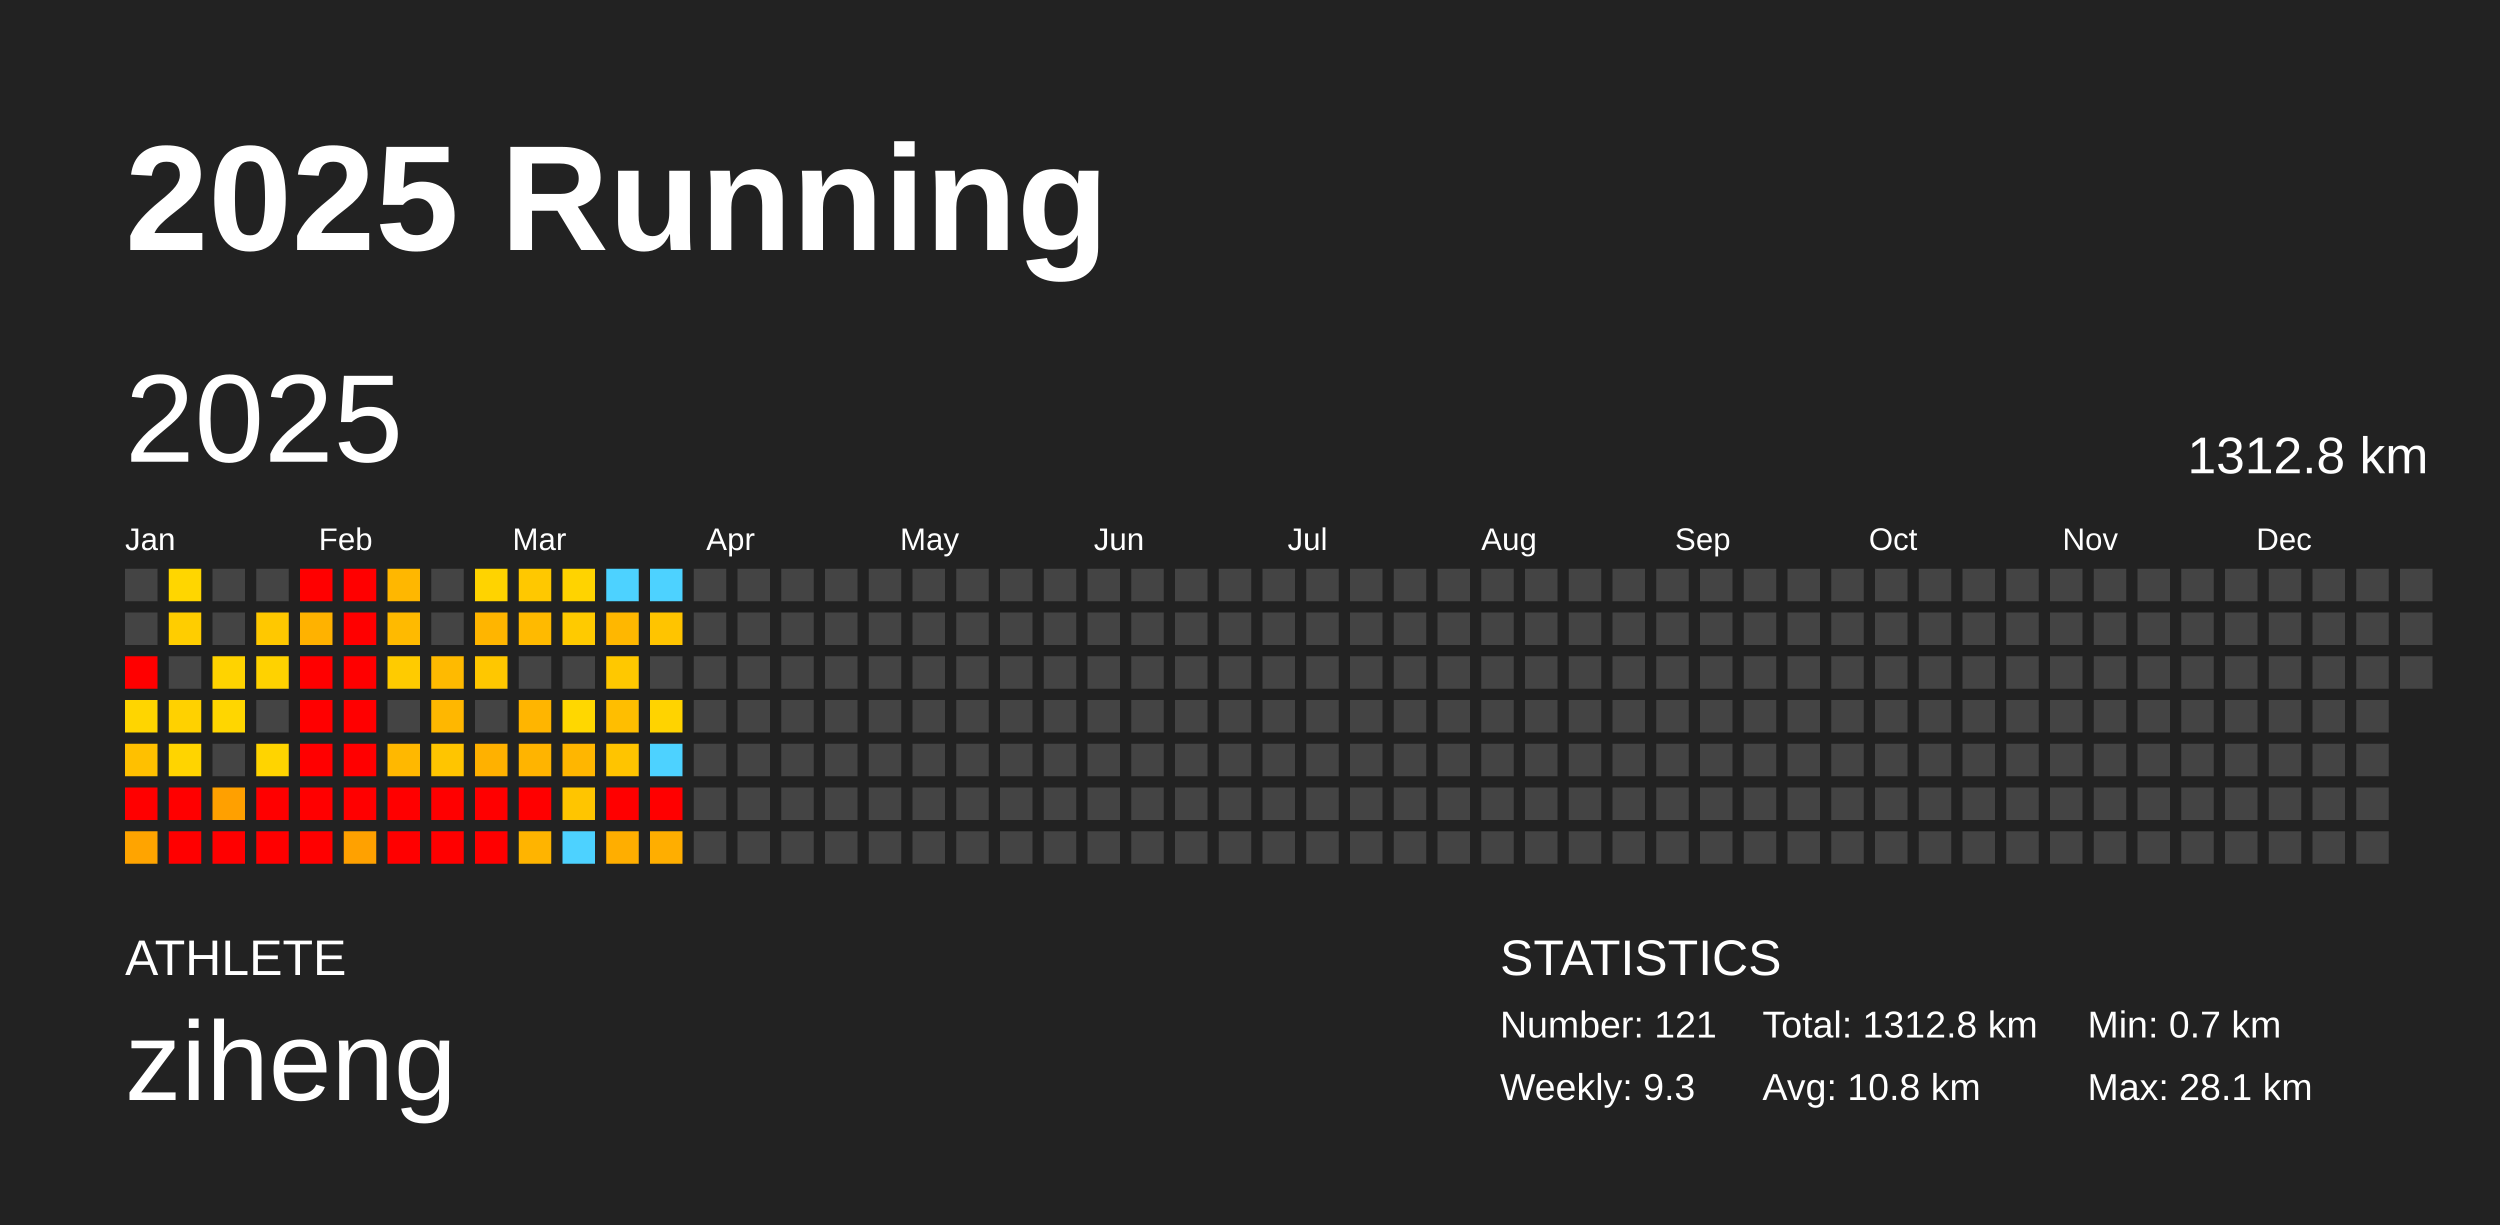
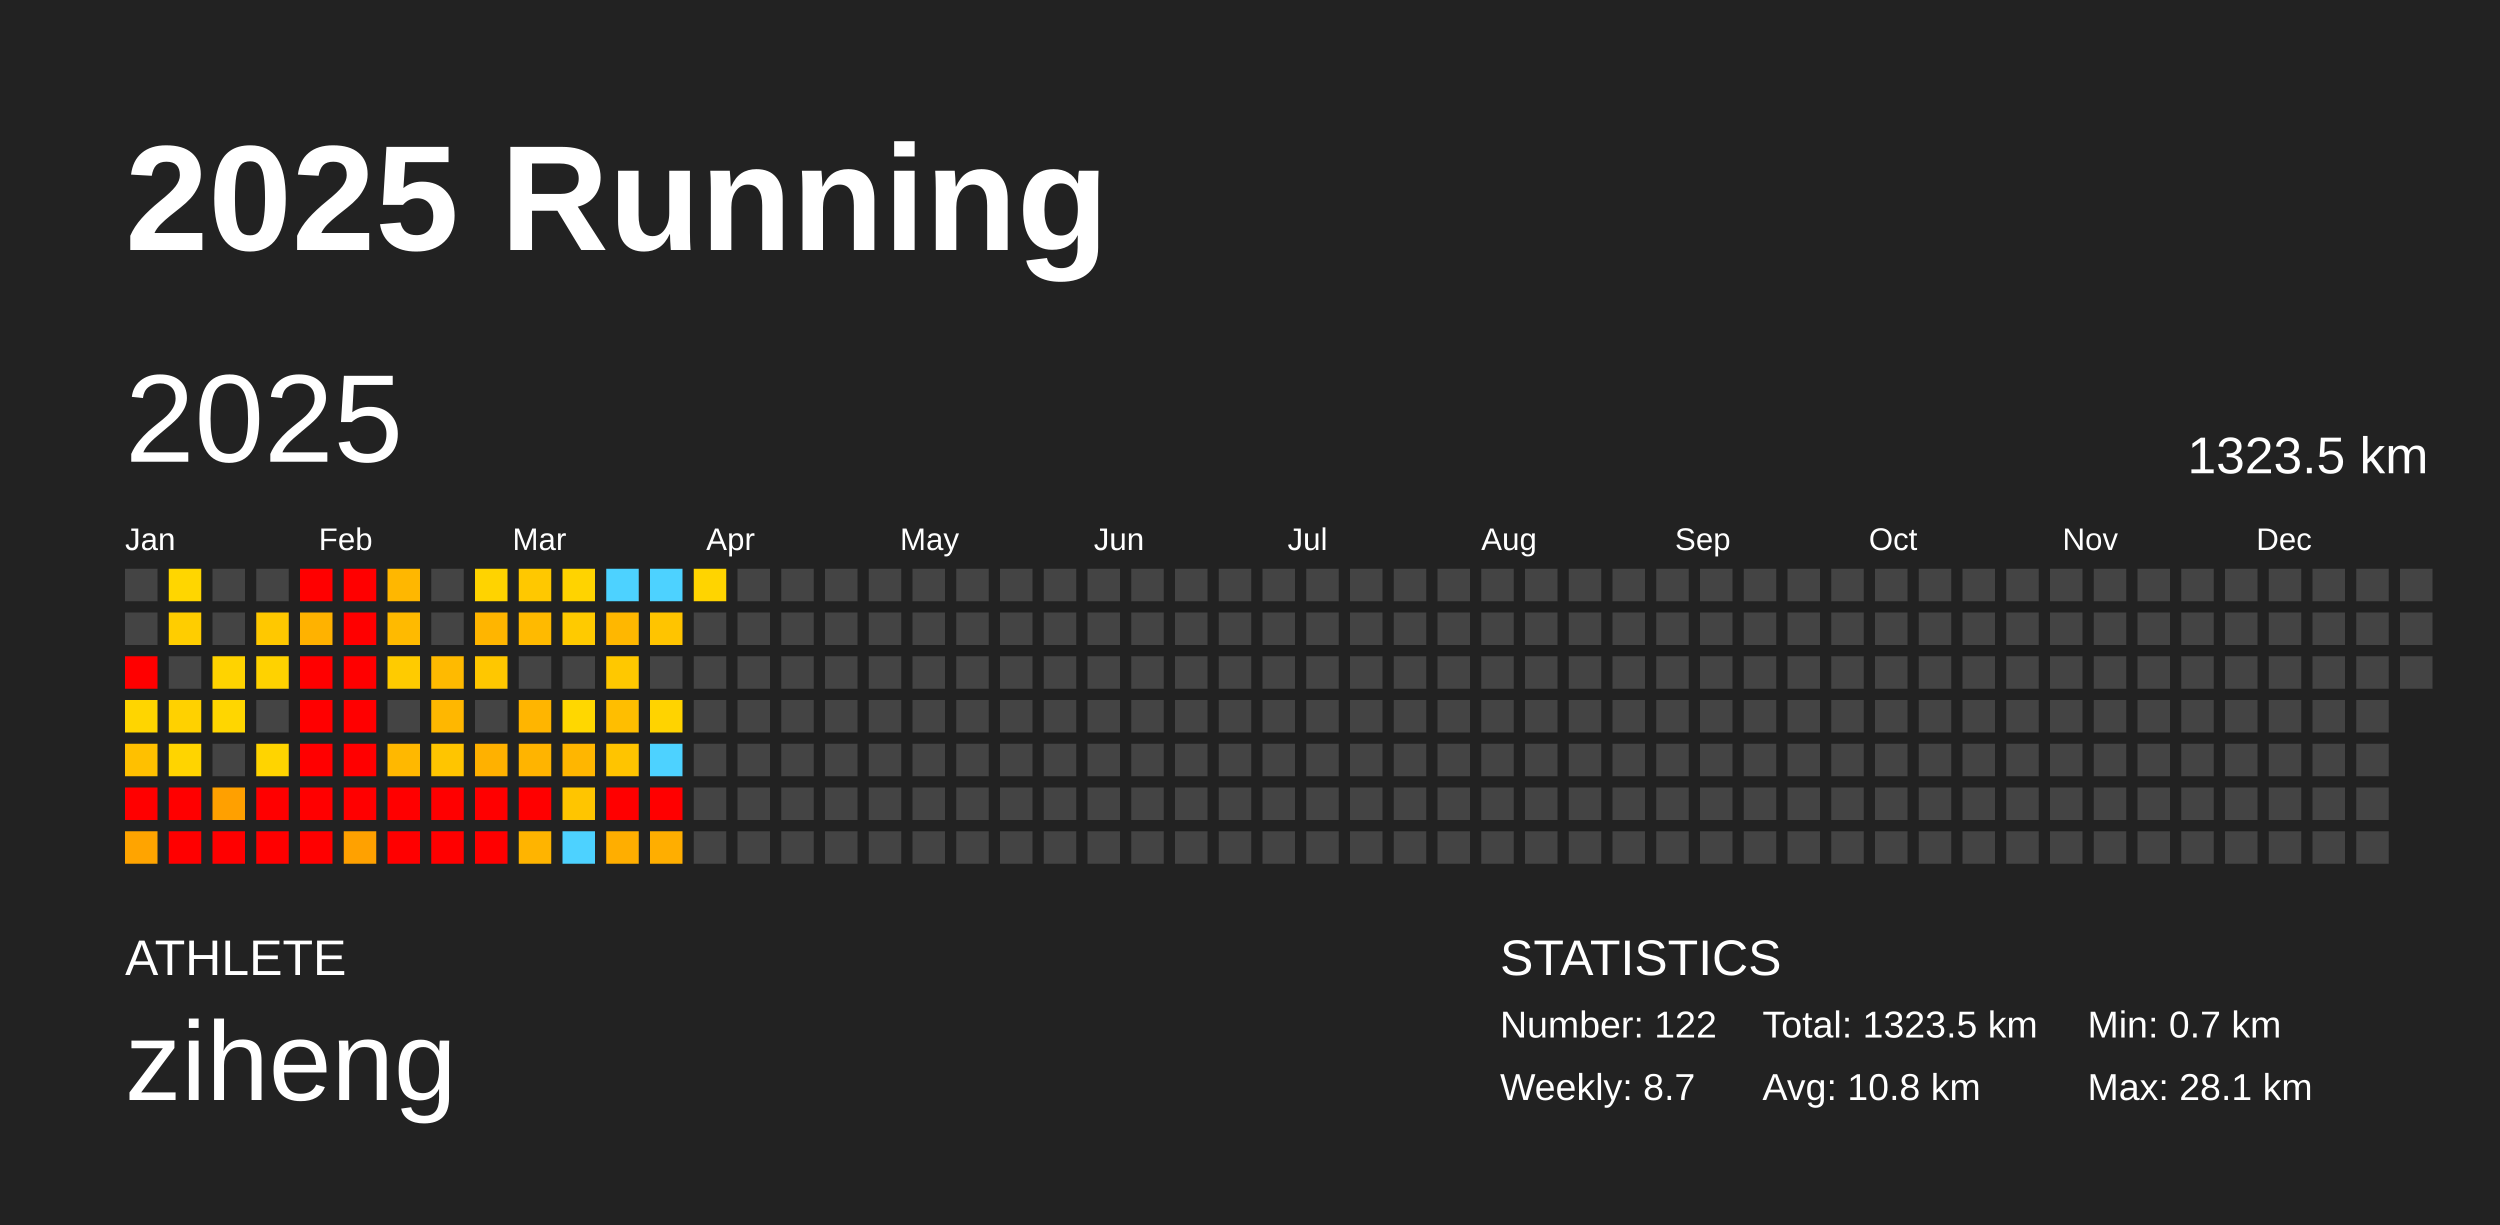
<svg xmlns="http://www.w3.org/2000/svg" baseProfile="full" height="98mm" version="1.1" viewBox="0,0,200,98" width="200mm">
  <defs />
  <rect fill="#222222" height="98" width="200" x="0" y="0" />
  <text fill="#FFFFFF" style="font-size:12px; font-family:Arial; font-weight:bold;" x="10" y="20">2025 Running</text>
  <text fill="#FFFFFF" style="font-size:4px; font-family:Arial" x="10" y="78">ATHLETE</text>
  <text fill="#FFFFFF" style="font-size:9px; font-family:Arial" x="10" y="88">ziheng</text>
  <text fill="#FFFFFF" style="font-size:4px; font-family:Arial" x="120" y="78">STATISTICS</text>
-   <text fill="#FFFFFF" style="font-size:3px; font-family:Arial" x="120" y="83">Number: 121</text>
-   <text fill="#FFFFFF" style="font-size:3px; font-family:Arial" x="120" y="88">Weekly: 9.3</text>
-   <text fill="#FFFFFF" style="font-size:3px; font-family:Arial" x="141" y="83">Total: 1312.8 km</text>
+   <text fill="#FFFFFF" style="font-size:3px; font-family:Arial" x="120" y="83">Number: 122</text>
+   <text fill="#FFFFFF" style="font-size:3px; font-family:Arial" x="120" y="88">Weekly: 8.7</text>
+   <text fill="#FFFFFF" style="font-size:3px; font-family:Arial" x="141" y="83">Total: 1323.5 km</text>
  <text fill="#FFFFFF" style="font-size:3px; font-family:Arial" x="141" y="88">Avg: 10.8 km</text>
  <text fill="#FFFFFF" style="font-size:3px; font-family:Arial" x="167" y="83">Min: 0.7 km</text>
  <text fill="#FFFFFF" style="font-size:3px; font-family:Arial" x="167" y="88">Max: 28.1 km</text>
  <text dominant-baseline="hanging" fill="#FFFFFF" style="font-size:10.0px; font-family:Arial;" x="10" y="30">2025</text>
-   <text dominant-baseline="hanging" fill="#FFFFFF" style="font-size:4.125px; font-family:Arial;" x="175" y="35">1312.8 km</text>
+   <text dominant-baseline="hanging" fill="#FFFFFF" style="font-size:4.125px; font-family:Arial;" x="175" y="35">1323.5 km</text>
  <text fill="#FFFFFF" style="font-size:2.5px; font-family:Arial" x="10.0" y="44">Jan</text>
  <text fill="#FFFFFF" style="font-size:2.5px; font-family:Arial" x="25.5" y="44">Feb</text>
  <text fill="#FFFFFF" style="font-size:2.5px; font-family:Arial" x="41.0" y="44">Mar</text>
  <text fill="#FFFFFF" style="font-size:2.5px; font-family:Arial" x="56.5" y="44">Apr</text>
  <text fill="#FFFFFF" style="font-size:2.5px; font-family:Arial" x="72.0" y="44">May</text>
  <text fill="#FFFFFF" style="font-size:2.5px; font-family:Arial" x="87.5" y="44">Jun</text>
  <text fill="#FFFFFF" style="font-size:2.5px; font-family:Arial" x="103.0" y="44">Jul</text>
  <text fill="#FFFFFF" style="font-size:2.5px; font-family:Arial" x="118.5" y="44">Aug</text>
  <text fill="#FFFFFF" style="font-size:2.5px; font-family:Arial" x="134.0" y="44">Sep</text>
  <text fill="#FFFFFF" style="font-size:2.5px; font-family:Arial" x="149.5" y="44">Oct</text>
  <text fill="#FFFFFF" style="font-size:2.5px; font-family:Arial" x="165.0" y="44">Nov</text>
  <text fill="#FFFFFF" style="font-size:2.5px; font-family:Arial" x="180.5" y="44">Dec</text>
  <rect fill="#444444" height="2.6" width="2.6" x="10.0" y="45.5" />
  <rect fill="#444444" height="2.6" width="2.6" x="10.0" y="49.0" />
  <rect fill="red" height="2.6" width="2.6" x="10.0" y="52.5" />
  <rect fill="#ffd500" height="2.6" width="2.6" x="10.0" y="56.0" />
  <rect fill="#ffc000" height="2.6" width="2.6" x="10.0" y="59.5" />
  <rect fill="red" height="2.6" width="2.6" x="10.0" y="63.0" />
  <rect fill="#ffa400" height="2.6" width="2.6" x="10.0" y="66.5" />
  <rect fill="#ffd600" height="2.6" width="2.6" x="13.5" y="45.5" />
  <rect fill="#ffcd00" height="2.6" width="2.6" x="13.5" y="49.0" />
  <rect fill="#444444" height="2.6" width="2.6" x="13.5" y="52.5" />
  <rect fill="#ffd100" height="2.6" width="2.6" x="13.5" y="56.0" />
  <rect fill="#ffd400" height="2.6" width="2.6" x="13.5" y="59.5" />
  <rect fill="red" height="2.6" width="2.6" x="13.5" y="63.0" />
  <rect fill="red" height="2.6" width="2.6" x="13.5" y="66.5" />
  <rect fill="#444444" height="2.6" width="2.6" x="17.0" y="45.5" />
  <rect fill="#444444" height="2.6" width="2.6" x="17.0" y="49.0" />
  <rect fill="#ffd300" height="2.6" width="2.6" x="17.0" y="52.5" />
  <rect fill="#ffd600" height="2.6" width="2.6" x="17.0" y="56.0" />
  <rect fill="#444444" height="2.6" width="2.6" x="17.0" y="59.5" />
  <rect fill="#ffa000" height="2.6" width="2.6" x="17.0" y="63.0" />
  <rect fill="red" height="2.6" width="2.6" x="17.0" y="66.5" />
  <rect fill="#444444" height="2.6" width="2.6" x="20.5" y="45.5" />
  <rect fill="#ffc800" height="2.6" width="2.6" x="20.5" y="49.0" />
  <rect fill="#ffd200" height="2.6" width="2.6" x="20.5" y="52.5" />
  <rect fill="#444444" height="2.6" width="2.6" x="20.5" y="56.0" />
  <rect fill="#ffd400" height="2.6" width="2.6" x="20.5" y="59.5" />
  <rect fill="red" height="2.6" width="2.6" x="20.5" y="63.0" />
  <rect fill="red" height="2.6" width="2.6" x="20.5" y="66.5" />
  <rect fill="red" height="2.6" width="2.6" x="24.0" y="45.5" />
  <rect fill="#ffb200" height="2.6" width="2.6" x="24.0" y="49.0" />
  <rect fill="red" height="2.6" width="2.6" x="24.0" y="52.5" />
  <rect fill="red" height="2.6" width="2.6" x="24.0" y="56.0" />
  <rect fill="red" height="2.6" width="2.6" x="24.0" y="59.5" />
  <rect fill="red" height="2.6" width="2.6" x="24.0" y="63.0" />
  <rect fill="red" height="2.6" width="2.6" x="24.0" y="66.5" />
  <rect fill="red" height="2.6" width="2.6" x="27.5" y="45.5" />
  <rect fill="red" height="2.6" width="2.6" x="27.5" y="49.0" />
  <rect fill="red" height="2.6" width="2.6" x="27.5" y="52.5" />
  <rect fill="red" height="2.6" width="2.6" x="27.5" y="56.0" />
  <rect fill="red" height="2.6" width="2.6" x="27.5" y="59.5" />
  <rect fill="red" height="2.6" width="2.6" x="27.5" y="63.0" />
  <rect fill="#ffa100" height="2.6" width="2.6" x="27.5" y="66.5" />
  <rect fill="#ffb700" height="2.6" width="2.6" x="31.0" y="45.5" />
  <rect fill="#ffba00" height="2.6" width="2.6" x="31.0" y="49.0" />
  <rect fill="#ffcb00" height="2.6" width="2.6" x="31.0" y="52.5" />
  <rect fill="#444444" height="2.6" width="2.6" x="31.0" y="56.0" />
  <rect fill="#ffb800" height="2.6" width="2.6" x="31.0" y="59.5" />
  <rect fill="red" height="2.6" width="2.6" x="31.0" y="63.0" />
  <rect fill="red" height="2.6" width="2.6" x="31.0" y="66.5" />
  <rect fill="#444444" height="2.6" width="2.6" x="34.5" y="45.5" />
  <rect fill="#444444" height="2.6" width="2.6" x="34.5" y="49.0" />
  <rect fill="#ffba00" height="2.6" width="2.6" x="34.5" y="52.5" />
  <rect fill="#ffb700" height="2.6" width="2.6" x="34.5" y="56.0" />
  <rect fill="#ffc500" height="2.6" width="2.6" x="34.5" y="59.5" />
  <rect fill="red" height="2.6" width="2.6" x="34.5" y="63.0" />
  <rect fill="red" height="2.6" width="2.6" x="34.5" y="66.5" />
  <rect fill="#ffd300" height="2.6" width="2.6" x="38.0" y="45.5" />
  <rect fill="#ffb500" height="2.6" width="2.6" x="38.0" y="49.0" />
  <rect fill="#ffc700" height="2.6" width="2.6" x="38.0" y="52.5" />
  <rect fill="#444444" height="2.6" width="2.6" x="38.0" y="56.0" />
  <rect fill="#ffb100" height="2.6" width="2.6" x="38.0" y="59.5" />
  <rect fill="red" height="2.6" width="2.6" x="38.0" y="63.0" />
  <rect fill="red" height="2.6" width="2.6" x="38.0" y="66.5" />
  <rect fill="#ffc800" height="2.6" width="2.6" x="41.5" y="45.5" />
  <rect fill="#ffba00" height="2.6" width="2.6" x="41.5" y="49.0" />
  <rect fill="#444444" height="2.6" width="2.6" x="41.5" y="52.5" />
  <rect fill="#ffb500" height="2.6" width="2.6" x="41.5" y="56.0" />
  <rect fill="#ffb400" height="2.6" width="2.6" x="41.5" y="59.5" />
  <rect fill="red" height="2.6" width="2.6" x="41.5" y="63.0" />
  <rect fill="#ffb400" height="2.6" width="2.6" x="41.5" y="66.5" />
  <rect fill="#ffd300" height="2.6" width="2.6" x="45.0" y="45.5" />
  <rect fill="#ffca00" height="2.6" width="2.6" x="45.0" y="49.0" />
  <rect fill="#444444" height="2.6" width="2.6" x="45.0" y="52.5" />
  <rect fill="#ffd700" height="2.6" width="2.6" x="45.0" y="56.0" />
  <rect fill="#ffb600" height="2.6" width="2.6" x="45.0" y="59.5" />
  <rect fill="#ffc500" height="2.6" width="2.6" x="45.0" y="63.0" />
  <rect fill="#4dd2ff" height="2.6" width="2.6" x="45.0" y="66.5" />
  <rect fill="#4dd2ff" height="2.6" width="2.6" x="48.5" y="45.5" />
  <rect fill="#ffb700" height="2.6" width="2.6" x="48.5" y="49.0" />
  <rect fill="#ffc800" height="2.6" width="2.6" x="48.5" y="52.5" />
  <rect fill="#ffbe00" height="2.6" width="2.6" x="48.5" y="56.0" />
  <rect fill="#ffc400" height="2.6" width="2.6" x="48.5" y="59.5" />
  <rect fill="red" height="2.6" width="2.6" x="48.5" y="63.0" />
  <rect fill="#ffae00" height="2.6" width="2.6" x="48.5" y="66.5" />
  <rect fill="#4dd2ff" height="2.6" width="2.6" x="52.0" y="45.5" />
  <rect fill="#ffc400" height="2.6" width="2.6" x="52.0" y="49.0" />
  <rect fill="#444444" height="2.6" width="2.6" x="52.0" y="52.5" />
  <rect fill="#ffd300" height="2.6" width="2.6" x="52.0" y="56.0" />
  <rect fill="#4dd2ff" height="2.6" width="2.6" x="52.0" y="59.5" />
  <rect fill="red" height="2.6" width="2.6" x="52.0" y="63.0" />
  <rect fill="#ffae00" height="2.6" width="2.6" x="52.0" y="66.5" />
-   <rect fill="#444444" height="2.6" width="2.6" x="55.5" y="45.5" />
+   <rect fill="#ffd400" height="2.6" width="2.6" x="55.5" y="45.5" />
  <rect fill="#444444" height="2.6" width="2.6" x="55.5" y="49.0" />
  <rect fill="#444444" height="2.6" width="2.6" x="55.5" y="52.5" />
  <rect fill="#444444" height="2.6" width="2.6" x="55.5" y="56.0" />
  <rect fill="#444444" height="2.6" width="2.6" x="55.5" y="59.5" />
  <rect fill="#444444" height="2.6" width="2.6" x="55.5" y="63.0" />
  <rect fill="#444444" height="2.6" width="2.6" x="55.5" y="66.5" />
  <rect fill="#444444" height="2.6" width="2.6" x="59.0" y="45.5" />
  <rect fill="#444444" height="2.6" width="2.6" x="59.0" y="49.0" />
  <rect fill="#444444" height="2.6" width="2.6" x="59.0" y="52.5" />
  <rect fill="#444444" height="2.6" width="2.6" x="59.0" y="56.0" />
  <rect fill="#444444" height="2.6" width="2.6" x="59.0" y="59.5" />
  <rect fill="#444444" height="2.6" width="2.6" x="59.0" y="63.0" />
  <rect fill="#444444" height="2.6" width="2.6" x="59.0" y="66.5" />
  <rect fill="#444444" height="2.6" width="2.6" x="62.5" y="45.5" />
  <rect fill="#444444" height="2.6" width="2.6" x="62.5" y="49.0" />
  <rect fill="#444444" height="2.6" width="2.6" x="62.5" y="52.5" />
  <rect fill="#444444" height="2.6" width="2.6" x="62.5" y="56.0" />
  <rect fill="#444444" height="2.6" width="2.6" x="62.5" y="59.5" />
  <rect fill="#444444" height="2.6" width="2.6" x="62.5" y="63.0" />
  <rect fill="#444444" height="2.6" width="2.6" x="62.5" y="66.5" />
  <rect fill="#444444" height="2.6" width="2.6" x="66.0" y="45.5" />
  <rect fill="#444444" height="2.6" width="2.6" x="66.0" y="49.0" />
  <rect fill="#444444" height="2.6" width="2.6" x="66.0" y="52.5" />
  <rect fill="#444444" height="2.6" width="2.6" x="66.0" y="56.0" />
  <rect fill="#444444" height="2.6" width="2.6" x="66.0" y="59.5" />
  <rect fill="#444444" height="2.6" width="2.6" x="66.0" y="63.0" />
  <rect fill="#444444" height="2.6" width="2.6" x="66.0" y="66.5" />
  <rect fill="#444444" height="2.6" width="2.6" x="69.5" y="45.5" />
  <rect fill="#444444" height="2.6" width="2.6" x="69.5" y="49.0" />
  <rect fill="#444444" height="2.6" width="2.6" x="69.5" y="52.5" />
  <rect fill="#444444" height="2.6" width="2.6" x="69.5" y="56.0" />
  <rect fill="#444444" height="2.6" width="2.6" x="69.5" y="59.5" />
  <rect fill="#444444" height="2.6" width="2.6" x="69.5" y="63.0" />
  <rect fill="#444444" height="2.6" width="2.6" x="69.5" y="66.5" />
  <rect fill="#444444" height="2.6" width="2.6" x="73.0" y="45.5" />
  <rect fill="#444444" height="2.6" width="2.6" x="73.0" y="49.0" />
  <rect fill="#444444" height="2.6" width="2.6" x="73.0" y="52.5" />
  <rect fill="#444444" height="2.6" width="2.6" x="73.0" y="56.0" />
  <rect fill="#444444" height="2.6" width="2.6" x="73.0" y="59.5" />
  <rect fill="#444444" height="2.6" width="2.6" x="73.0" y="63.0" />
  <rect fill="#444444" height="2.6" width="2.6" x="73.0" y="66.5" />
  <rect fill="#444444" height="2.6" width="2.6" x="76.5" y="45.5" />
  <rect fill="#444444" height="2.6" width="2.6" x="76.5" y="49.0" />
  <rect fill="#444444" height="2.6" width="2.6" x="76.5" y="52.5" />
  <rect fill="#444444" height="2.6" width="2.6" x="76.5" y="56.0" />
  <rect fill="#444444" height="2.6" width="2.6" x="76.5" y="59.5" />
  <rect fill="#444444" height="2.6" width="2.6" x="76.5" y="63.0" />
  <rect fill="#444444" height="2.6" width="2.6" x="76.5" y="66.5" />
  <rect fill="#444444" height="2.6" width="2.6" x="80.0" y="45.5" />
  <rect fill="#444444" height="2.6" width="2.6" x="80.0" y="49.0" />
  <rect fill="#444444" height="2.6" width="2.6" x="80.0" y="52.5" />
  <rect fill="#444444" height="2.6" width="2.6" x="80.0" y="56.0" />
  <rect fill="#444444" height="2.6" width="2.6" x="80.0" y="59.5" />
  <rect fill="#444444" height="2.6" width="2.6" x="80.0" y="63.0" />
  <rect fill="#444444" height="2.6" width="2.6" x="80.0" y="66.5" />
  <rect fill="#444444" height="2.6" width="2.6" x="83.5" y="45.5" />
  <rect fill="#444444" height="2.6" width="2.6" x="83.5" y="49.0" />
  <rect fill="#444444" height="2.6" width="2.6" x="83.5" y="52.5" />
  <rect fill="#444444" height="2.6" width="2.6" x="83.5" y="56.0" />
  <rect fill="#444444" height="2.6" width="2.6" x="83.5" y="59.5" />
  <rect fill="#444444" height="2.6" width="2.6" x="83.5" y="63.0" />
  <rect fill="#444444" height="2.6" width="2.6" x="83.5" y="66.5" />
  <rect fill="#444444" height="2.6" width="2.6" x="87.0" y="45.5" />
  <rect fill="#444444" height="2.6" width="2.6" x="87.0" y="49.0" />
  <rect fill="#444444" height="2.6" width="2.6" x="87.0" y="52.5" />
  <rect fill="#444444" height="2.6" width="2.6" x="87.0" y="56.0" />
  <rect fill="#444444" height="2.6" width="2.6" x="87.0" y="59.5" />
  <rect fill="#444444" height="2.6" width="2.6" x="87.0" y="63.0" />
  <rect fill="#444444" height="2.6" width="2.6" x="87.0" y="66.5" />
  <rect fill="#444444" height="2.6" width="2.6" x="90.5" y="45.5" />
  <rect fill="#444444" height="2.6" width="2.6" x="90.5" y="49.0" />
  <rect fill="#444444" height="2.6" width="2.6" x="90.5" y="52.5" />
  <rect fill="#444444" height="2.6" width="2.6" x="90.5" y="56.0" />
  <rect fill="#444444" height="2.6" width="2.6" x="90.5" y="59.5" />
  <rect fill="#444444" height="2.6" width="2.6" x="90.5" y="63.0" />
  <rect fill="#444444" height="2.6" width="2.6" x="90.5" y="66.5" />
  <rect fill="#444444" height="2.6" width="2.6" x="94.0" y="45.5" />
  <rect fill="#444444" height="2.6" width="2.6" x="94.0" y="49.0" />
  <rect fill="#444444" height="2.6" width="2.6" x="94.0" y="52.5" />
  <rect fill="#444444" height="2.6" width="2.6" x="94.0" y="56.0" />
  <rect fill="#444444" height="2.6" width="2.6" x="94.0" y="59.5" />
  <rect fill="#444444" height="2.6" width="2.6" x="94.0" y="63.0" />
  <rect fill="#444444" height="2.6" width="2.6" x="94.0" y="66.5" />
  <rect fill="#444444" height="2.6" width="2.6" x="97.5" y="45.5" />
  <rect fill="#444444" height="2.6" width="2.6" x="97.5" y="49.0" />
  <rect fill="#444444" height="2.6" width="2.6" x="97.5" y="52.5" />
  <rect fill="#444444" height="2.6" width="2.6" x="97.5" y="56.0" />
  <rect fill="#444444" height="2.6" width="2.6" x="97.5" y="59.5" />
  <rect fill="#444444" height="2.6" width="2.6" x="97.5" y="63.0" />
  <rect fill="#444444" height="2.6" width="2.6" x="97.5" y="66.5" />
  <rect fill="#444444" height="2.6" width="2.6" x="101.0" y="45.5" />
  <rect fill="#444444" height="2.6" width="2.6" x="101.0" y="49.0" />
  <rect fill="#444444" height="2.6" width="2.6" x="101.0" y="52.5" />
  <rect fill="#444444" height="2.6" width="2.6" x="101.0" y="56.0" />
  <rect fill="#444444" height="2.6" width="2.6" x="101.0" y="59.5" />
  <rect fill="#444444" height="2.6" width="2.6" x="101.0" y="63.0" />
  <rect fill="#444444" height="2.6" width="2.6" x="101.0" y="66.5" />
  <rect fill="#444444" height="2.6" width="2.6" x="104.5" y="45.5" />
  <rect fill="#444444" height="2.6" width="2.6" x="104.5" y="49.0" />
  <rect fill="#444444" height="2.6" width="2.6" x="104.5" y="52.5" />
  <rect fill="#444444" height="2.6" width="2.6" x="104.5" y="56.0" />
  <rect fill="#444444" height="2.6" width="2.6" x="104.5" y="59.5" />
  <rect fill="#444444" height="2.6" width="2.6" x="104.5" y="63.0" />
  <rect fill="#444444" height="2.6" width="2.6" x="104.5" y="66.5" />
  <rect fill="#444444" height="2.6" width="2.6" x="108.0" y="45.5" />
  <rect fill="#444444" height="2.6" width="2.6" x="108.0" y="49.0" />
  <rect fill="#444444" height="2.6" width="2.6" x="108.0" y="52.5" />
  <rect fill="#444444" height="2.6" width="2.6" x="108.0" y="56.0" />
  <rect fill="#444444" height="2.6" width="2.6" x="108.0" y="59.5" />
  <rect fill="#444444" height="2.6" width="2.6" x="108.0" y="63.0" />
  <rect fill="#444444" height="2.6" width="2.6" x="108.0" y="66.5" />
  <rect fill="#444444" height="2.6" width="2.6" x="111.5" y="45.5" />
  <rect fill="#444444" height="2.6" width="2.6" x="111.5" y="49.0" />
  <rect fill="#444444" height="2.6" width="2.6" x="111.5" y="52.5" />
  <rect fill="#444444" height="2.6" width="2.6" x="111.5" y="56.0" />
  <rect fill="#444444" height="2.6" width="2.6" x="111.5" y="59.5" />
  <rect fill="#444444" height="2.6" width="2.6" x="111.5" y="63.0" />
  <rect fill="#444444" height="2.6" width="2.6" x="111.5" y="66.5" />
  <rect fill="#444444" height="2.6" width="2.6" x="115.0" y="45.5" />
  <rect fill="#444444" height="2.6" width="2.6" x="115.0" y="49.0" />
  <rect fill="#444444" height="2.6" width="2.6" x="115.0" y="52.5" />
  <rect fill="#444444" height="2.6" width="2.6" x="115.0" y="56.0" />
  <rect fill="#444444" height="2.6" width="2.6" x="115.0" y="59.5" />
  <rect fill="#444444" height="2.6" width="2.6" x="115.0" y="63.0" />
  <rect fill="#444444" height="2.6" width="2.6" x="115.0" y="66.5" />
  <rect fill="#444444" height="2.6" width="2.6" x="118.5" y="45.5" />
  <rect fill="#444444" height="2.6" width="2.6" x="118.5" y="49.0" />
  <rect fill="#444444" height="2.6" width="2.6" x="118.5" y="52.5" />
  <rect fill="#444444" height="2.6" width="2.6" x="118.5" y="56.0" />
  <rect fill="#444444" height="2.6" width="2.6" x="118.5" y="59.5" />
  <rect fill="#444444" height="2.6" width="2.6" x="118.5" y="63.0" />
  <rect fill="#444444" height="2.6" width="2.6" x="118.5" y="66.5" />
  <rect fill="#444444" height="2.6" width="2.6" x="122.0" y="45.5" />
  <rect fill="#444444" height="2.6" width="2.6" x="122.0" y="49.0" />
  <rect fill="#444444" height="2.6" width="2.6" x="122.0" y="52.5" />
  <rect fill="#444444" height="2.6" width="2.6" x="122.0" y="56.0" />
  <rect fill="#444444" height="2.6" width="2.6" x="122.0" y="59.5" />
  <rect fill="#444444" height="2.6" width="2.6" x="122.0" y="63.0" />
  <rect fill="#444444" height="2.6" width="2.6" x="122.0" y="66.5" />
  <rect fill="#444444" height="2.6" width="2.6" x="125.5" y="45.5" />
  <rect fill="#444444" height="2.6" width="2.6" x="125.5" y="49.0" />
  <rect fill="#444444" height="2.6" width="2.6" x="125.5" y="52.5" />
  <rect fill="#444444" height="2.6" width="2.6" x="125.5" y="56.0" />
  <rect fill="#444444" height="2.6" width="2.6" x="125.5" y="59.5" />
  <rect fill="#444444" height="2.6" width="2.6" x="125.5" y="63.0" />
  <rect fill="#444444" height="2.6" width="2.6" x="125.5" y="66.5" />
  <rect fill="#444444" height="2.6" width="2.6" x="129.0" y="45.5" />
  <rect fill="#444444" height="2.6" width="2.6" x="129.0" y="49.0" />
  <rect fill="#444444" height="2.6" width="2.6" x="129.0" y="52.5" />
  <rect fill="#444444" height="2.6" width="2.6" x="129.0" y="56.0" />
  <rect fill="#444444" height="2.6" width="2.6" x="129.0" y="59.5" />
  <rect fill="#444444" height="2.6" width="2.6" x="129.0" y="63.0" />
  <rect fill="#444444" height="2.6" width="2.6" x="129.0" y="66.5" />
  <rect fill="#444444" height="2.6" width="2.6" x="132.5" y="45.5" />
  <rect fill="#444444" height="2.6" width="2.6" x="132.5" y="49.0" />
  <rect fill="#444444" height="2.6" width="2.6" x="132.5" y="52.5" />
  <rect fill="#444444" height="2.6" width="2.6" x="132.5" y="56.0" />
  <rect fill="#444444" height="2.6" width="2.6" x="132.5" y="59.5" />
  <rect fill="#444444" height="2.6" width="2.6" x="132.5" y="63.0" />
  <rect fill="#444444" height="2.6" width="2.6" x="132.5" y="66.5" />
  <rect fill="#444444" height="2.6" width="2.6" x="136.0" y="45.5" />
  <rect fill="#444444" height="2.6" width="2.6" x="136.0" y="49.0" />
  <rect fill="#444444" height="2.6" width="2.6" x="136.0" y="52.5" />
  <rect fill="#444444" height="2.6" width="2.6" x="136.0" y="56.0" />
  <rect fill="#444444" height="2.6" width="2.6" x="136.0" y="59.5" />
  <rect fill="#444444" height="2.6" width="2.6" x="136.0" y="63.0" />
  <rect fill="#444444" height="2.6" width="2.6" x="136.0" y="66.5" />
  <rect fill="#444444" height="2.6" width="2.6" x="139.5" y="45.5" />
  <rect fill="#444444" height="2.6" width="2.6" x="139.5" y="49.0" />
  <rect fill="#444444" height="2.6" width="2.6" x="139.5" y="52.5" />
  <rect fill="#444444" height="2.6" width="2.6" x="139.5" y="56.0" />
  <rect fill="#444444" height="2.6" width="2.6" x="139.5" y="59.5" />
  <rect fill="#444444" height="2.6" width="2.6" x="139.5" y="63.0" />
  <rect fill="#444444" height="2.6" width="2.6" x="139.5" y="66.5" />
  <rect fill="#444444" height="2.6" width="2.6" x="143.0" y="45.5" />
  <rect fill="#444444" height="2.6" width="2.6" x="143.0" y="49.0" />
  <rect fill="#444444" height="2.6" width="2.6" x="143.0" y="52.5" />
  <rect fill="#444444" height="2.6" width="2.6" x="143.0" y="56.0" />
  <rect fill="#444444" height="2.6" width="2.6" x="143.0" y="59.5" />
  <rect fill="#444444" height="2.6" width="2.6" x="143.0" y="63.0" />
  <rect fill="#444444" height="2.6" width="2.6" x="143.0" y="66.5" />
  <rect fill="#444444" height="2.6" width="2.6" x="146.5" y="45.5" />
  <rect fill="#444444" height="2.6" width="2.6" x="146.5" y="49.0" />
  <rect fill="#444444" height="2.6" width="2.6" x="146.5" y="52.5" />
  <rect fill="#444444" height="2.6" width="2.6" x="146.5" y="56.0" />
  <rect fill="#444444" height="2.6" width="2.6" x="146.5" y="59.5" />
  <rect fill="#444444" height="2.6" width="2.6" x="146.5" y="63.0" />
  <rect fill="#444444" height="2.6" width="2.6" x="146.5" y="66.5" />
  <rect fill="#444444" height="2.6" width="2.6" x="150.0" y="45.5" />
  <rect fill="#444444" height="2.6" width="2.6" x="150.0" y="49.0" />
  <rect fill="#444444" height="2.6" width="2.6" x="150.0" y="52.5" />
  <rect fill="#444444" height="2.6" width="2.6" x="150.0" y="56.0" />
  <rect fill="#444444" height="2.6" width="2.6" x="150.0" y="59.5" />
  <rect fill="#444444" height="2.6" width="2.6" x="150.0" y="63.0" />
  <rect fill="#444444" height="2.6" width="2.6" x="150.0" y="66.5" />
  <rect fill="#444444" height="2.6" width="2.6" x="153.5" y="45.5" />
  <rect fill="#444444" height="2.6" width="2.6" x="153.5" y="49.0" />
  <rect fill="#444444" height="2.6" width="2.6" x="153.5" y="52.5" />
  <rect fill="#444444" height="2.6" width="2.6" x="153.5" y="56.0" />
  <rect fill="#444444" height="2.6" width="2.6" x="153.5" y="59.5" />
  <rect fill="#444444" height="2.6" width="2.6" x="153.5" y="63.0" />
  <rect fill="#444444" height="2.6" width="2.6" x="153.5" y="66.5" />
  <rect fill="#444444" height="2.6" width="2.6" x="157.0" y="45.5" />
  <rect fill="#444444" height="2.6" width="2.6" x="157.0" y="49.0" />
  <rect fill="#444444" height="2.6" width="2.6" x="157.0" y="52.5" />
  <rect fill="#444444" height="2.6" width="2.6" x="157.0" y="56.0" />
  <rect fill="#444444" height="2.6" width="2.6" x="157.0" y="59.5" />
  <rect fill="#444444" height="2.6" width="2.6" x="157.0" y="63.0" />
  <rect fill="#444444" height="2.6" width="2.6" x="157.0" y="66.5" />
  <rect fill="#444444" height="2.6" width="2.6" x="160.5" y="45.5" />
  <rect fill="#444444" height="2.6" width="2.6" x="160.5" y="49.0" />
  <rect fill="#444444" height="2.6" width="2.6" x="160.5" y="52.5" />
  <rect fill="#444444" height="2.6" width="2.6" x="160.5" y="56.0" />
  <rect fill="#444444" height="2.6" width="2.6" x="160.5" y="59.5" />
  <rect fill="#444444" height="2.6" width="2.6" x="160.5" y="63.0" />
  <rect fill="#444444" height="2.6" width="2.6" x="160.5" y="66.5" />
  <rect fill="#444444" height="2.6" width="2.6" x="164.0" y="45.5" />
  <rect fill="#444444" height="2.6" width="2.6" x="164.0" y="49.0" />
  <rect fill="#444444" height="2.6" width="2.6" x="164.0" y="52.5" />
  <rect fill="#444444" height="2.6" width="2.6" x="164.0" y="56.0" />
  <rect fill="#444444" height="2.6" width="2.6" x="164.0" y="59.5" />
  <rect fill="#444444" height="2.6" width="2.6" x="164.0" y="63.0" />
  <rect fill="#444444" height="2.6" width="2.6" x="164.0" y="66.5" />
  <rect fill="#444444" height="2.6" width="2.6" x="167.5" y="45.5" />
  <rect fill="#444444" height="2.6" width="2.6" x="167.5" y="49.0" />
  <rect fill="#444444" height="2.6" width="2.6" x="167.5" y="52.5" />
  <rect fill="#444444" height="2.6" width="2.6" x="167.5" y="56.0" />
  <rect fill="#444444" height="2.6" width="2.6" x="167.5" y="59.5" />
  <rect fill="#444444" height="2.6" width="2.6" x="167.5" y="63.0" />
  <rect fill="#444444" height="2.6" width="2.6" x="167.5" y="66.5" />
  <rect fill="#444444" height="2.6" width="2.6" x="171.0" y="45.5" />
  <rect fill="#444444" height="2.6" width="2.6" x="171.0" y="49.0" />
  <rect fill="#444444" height="2.6" width="2.6" x="171.0" y="52.5" />
  <rect fill="#444444" height="2.6" width="2.6" x="171.0" y="56.0" />
  <rect fill="#444444" height="2.6" width="2.6" x="171.0" y="59.5" />
  <rect fill="#444444" height="2.6" width="2.6" x="171.0" y="63.0" />
  <rect fill="#444444" height="2.6" width="2.6" x="171.0" y="66.5" />
  <rect fill="#444444" height="2.6" width="2.6" x="174.5" y="45.5" />
  <rect fill="#444444" height="2.6" width="2.6" x="174.5" y="49.0" />
  <rect fill="#444444" height="2.6" width="2.6" x="174.5" y="52.5" />
  <rect fill="#444444" height="2.6" width="2.6" x="174.5" y="56.0" />
  <rect fill="#444444" height="2.6" width="2.6" x="174.5" y="59.5" />
  <rect fill="#444444" height="2.6" width="2.6" x="174.5" y="63.0" />
  <rect fill="#444444" height="2.6" width="2.6" x="174.5" y="66.5" />
  <rect fill="#444444" height="2.6" width="2.6" x="178.0" y="45.5" />
  <rect fill="#444444" height="2.6" width="2.6" x="178.0" y="49.0" />
  <rect fill="#444444" height="2.6" width="2.6" x="178.0" y="52.5" />
  <rect fill="#444444" height="2.6" width="2.6" x="178.0" y="56.0" />
  <rect fill="#444444" height="2.6" width="2.6" x="178.0" y="59.5" />
  <rect fill="#444444" height="2.6" width="2.6" x="178.0" y="63.0" />
  <rect fill="#444444" height="2.6" width="2.6" x="178.0" y="66.5" />
  <rect fill="#444444" height="2.6" width="2.6" x="181.5" y="45.5" />
  <rect fill="#444444" height="2.6" width="2.6" x="181.5" y="49.0" />
  <rect fill="#444444" height="2.6" width="2.6" x="181.5" y="52.5" />
  <rect fill="#444444" height="2.6" width="2.6" x="181.5" y="56.0" />
  <rect fill="#444444" height="2.6" width="2.6" x="181.5" y="59.5" />
  <rect fill="#444444" height="2.6" width="2.6" x="181.5" y="63.0" />
  <rect fill="#444444" height="2.6" width="2.6" x="181.5" y="66.5" />
  <rect fill="#444444" height="2.6" width="2.6" x="185.0" y="45.5" />
  <rect fill="#444444" height="2.6" width="2.6" x="185.0" y="49.0" />
  <rect fill="#444444" height="2.6" width="2.6" x="185.0" y="52.5" />
  <rect fill="#444444" height="2.6" width="2.6" x="185.0" y="56.0" />
  <rect fill="#444444" height="2.6" width="2.6" x="185.0" y="59.5" />
  <rect fill="#444444" height="2.6" width="2.6" x="185.0" y="63.0" />
  <rect fill="#444444" height="2.6" width="2.6" x="185.0" y="66.5" />
  <rect fill="#444444" height="2.6" width="2.6" x="188.5" y="45.5" />
  <rect fill="#444444" height="2.6" width="2.6" x="188.5" y="49.0" />
  <rect fill="#444444" height="2.6" width="2.6" x="188.5" y="52.5" />
  <rect fill="#444444" height="2.6" width="2.6" x="188.5" y="56.0" />
  <rect fill="#444444" height="2.6" width="2.6" x="188.5" y="59.5" />
  <rect fill="#444444" height="2.6" width="2.6" x="188.5" y="63.0" />
  <rect fill="#444444" height="2.6" width="2.6" x="188.5" y="66.5" />
  <rect fill="#444444" height="2.6" width="2.6" x="192.0" y="45.5" />
  <rect fill="#444444" height="2.6" width="2.6" x="192.0" y="49.0" />
  <rect fill="#444444" height="2.6" width="2.6" x="192.0" y="52.5" />
</svg>
